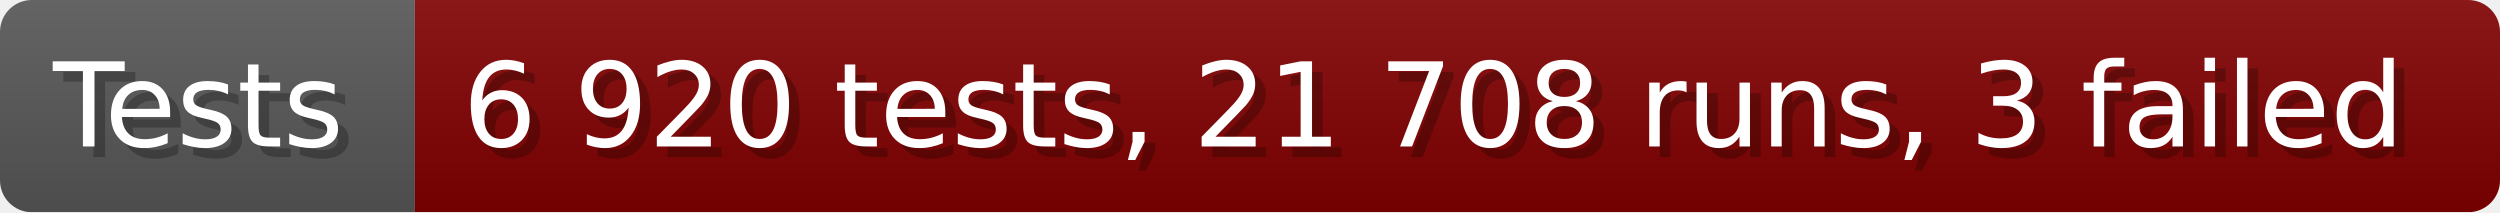
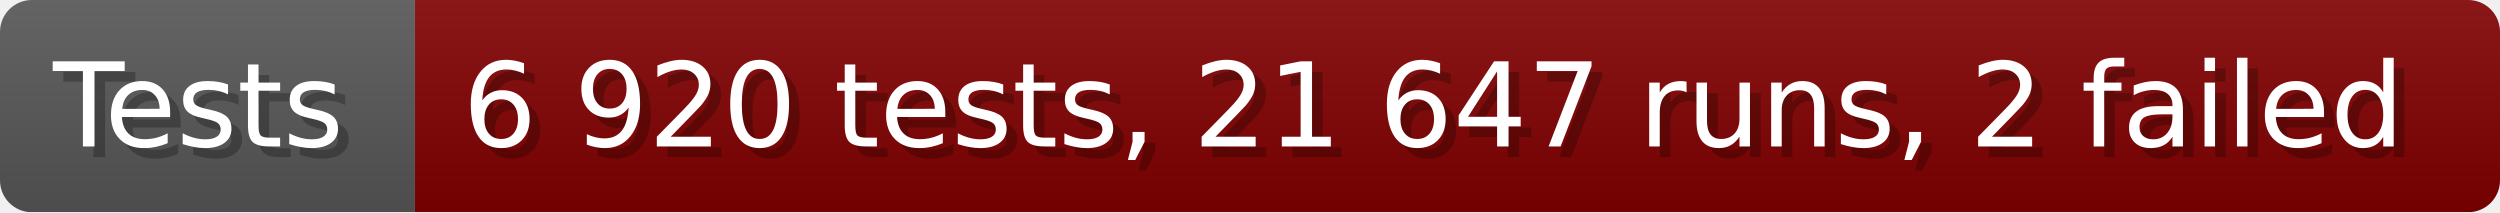
- <svg xmlns="http://www.w3.org/2000/svg" width="235.6" height="20" viewBox="0 0 2356 200" role="img" aria-label="Tests: 6 920 tests, 21 708 runs, 3 failed">
+ <svg xmlns="http://www.w3.org/2000/svg" width="235.6" height="20" viewBox="0 0 2356 200" role="img" aria-label="Tests: 6 920 tests, 21 647 runs, 2 failed">
  <linearGradient id="a" x2="0" y2="100%">
    <stop offset="0" stop-opacity=".1" stop-color="#EEE" />
    <stop offset="1" stop-opacity=".1" />
  </linearGradient>
  <mask id="m">
    <rect width="2356" height="200" rx="30" fill="#FFF" />
  </mask>
  <g mask="url(#m)">
    <rect width="391" height="200" fill="#555" />
    <rect width="1965" height="200" fill="#800000" x="391" />
    <rect width="2356" height="200" fill="url(#a)" />
  </g>
  <g aria-hidden="true" fill="#fff" text-anchor="start" font-family="Verdana,DejaVu Sans,sans-serif" font-size="110">
    <text x="60" y="148" textLength="291" fill="#000" opacity="0.25">Tests</text>
    <text x="50" y="138" textLength="291">Tests</text>
-     <text x="446" y="148" textLength="1865" fill="#000" opacity="0.25">6 920 tests, 21 708 runs, 3 failed</text>
-     <text x="436" y="138" textLength="1865">6 920 tests, 21 708 runs, 3 failed</text>
+     <text x="446" y="148" textLength="1865" fill="#000" opacity="0.25">6 920 tests, 21 647 runs, 2 failed</text>
+     <text x="436" y="138" textLength="1865">6 920 tests, 21 647 runs, 2 failed</text>
  </g>
</svg>
